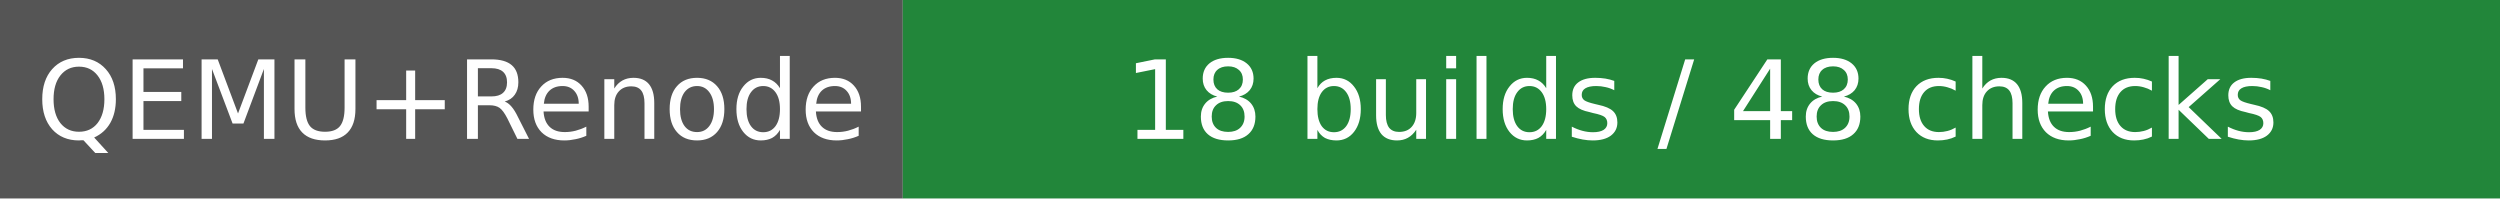
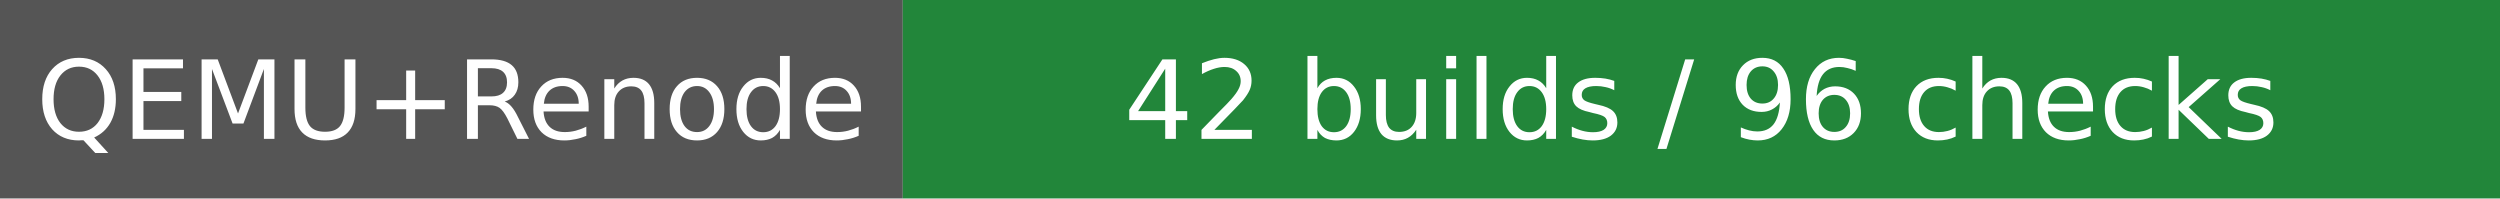
- <svg xmlns="http://www.w3.org/2000/svg" width="252" height="20" role="img" aria-label="QEMU+Renode: 18 builds / 48 checks">
+ <svg xmlns="http://www.w3.org/2000/svg" width="252" height="20" role="img" aria-label="QEMU+Renode: 42 builds / 96 checks">
  <rect width="91" height="20" fill="#555" />
  <rect x="91" width="161" height="20" fill="#22863a" />
  <g fill="#fff" text-anchor="middle" font-family="Verdana,DejaVu Sans,sans-serif" font-size="11">
    <text x="45.5" y="14">QEMU+Renode</text>
-     <text x="171.5" y="14">18 builds / 48 checks</text>
+     <text x="171.5" y="14">42 builds / 96 checks</text>
  </g>
</svg>
